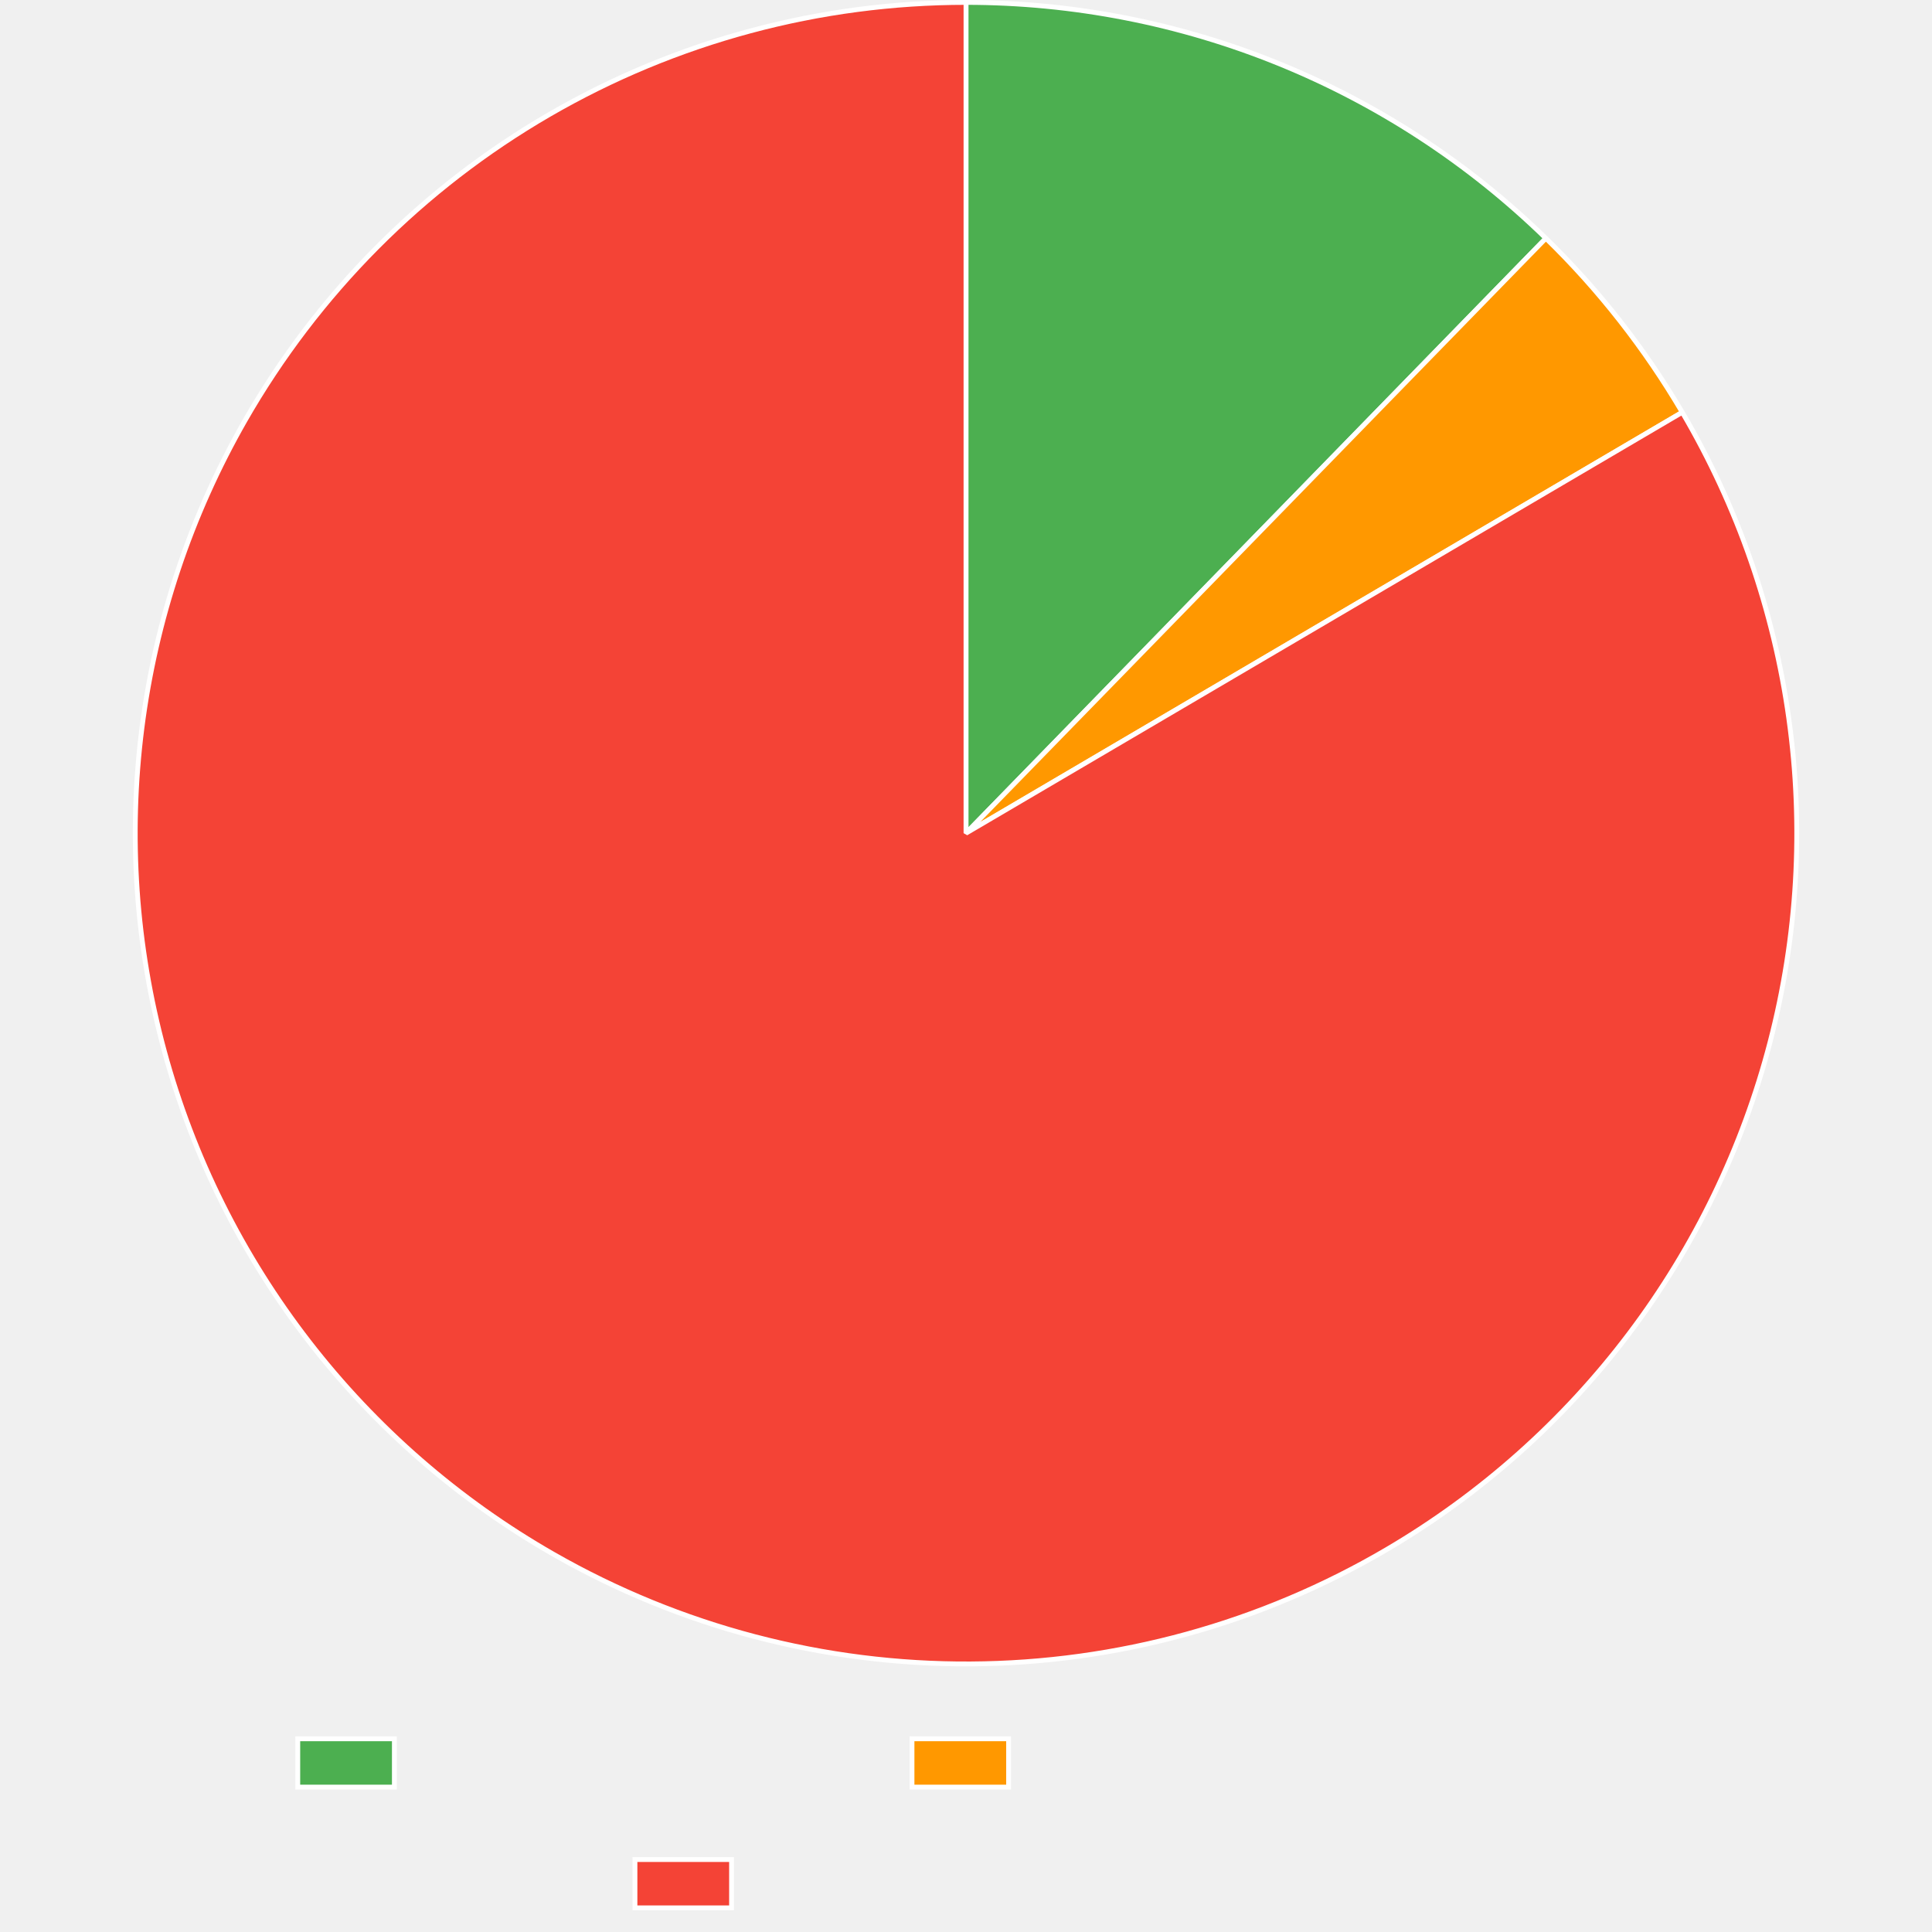
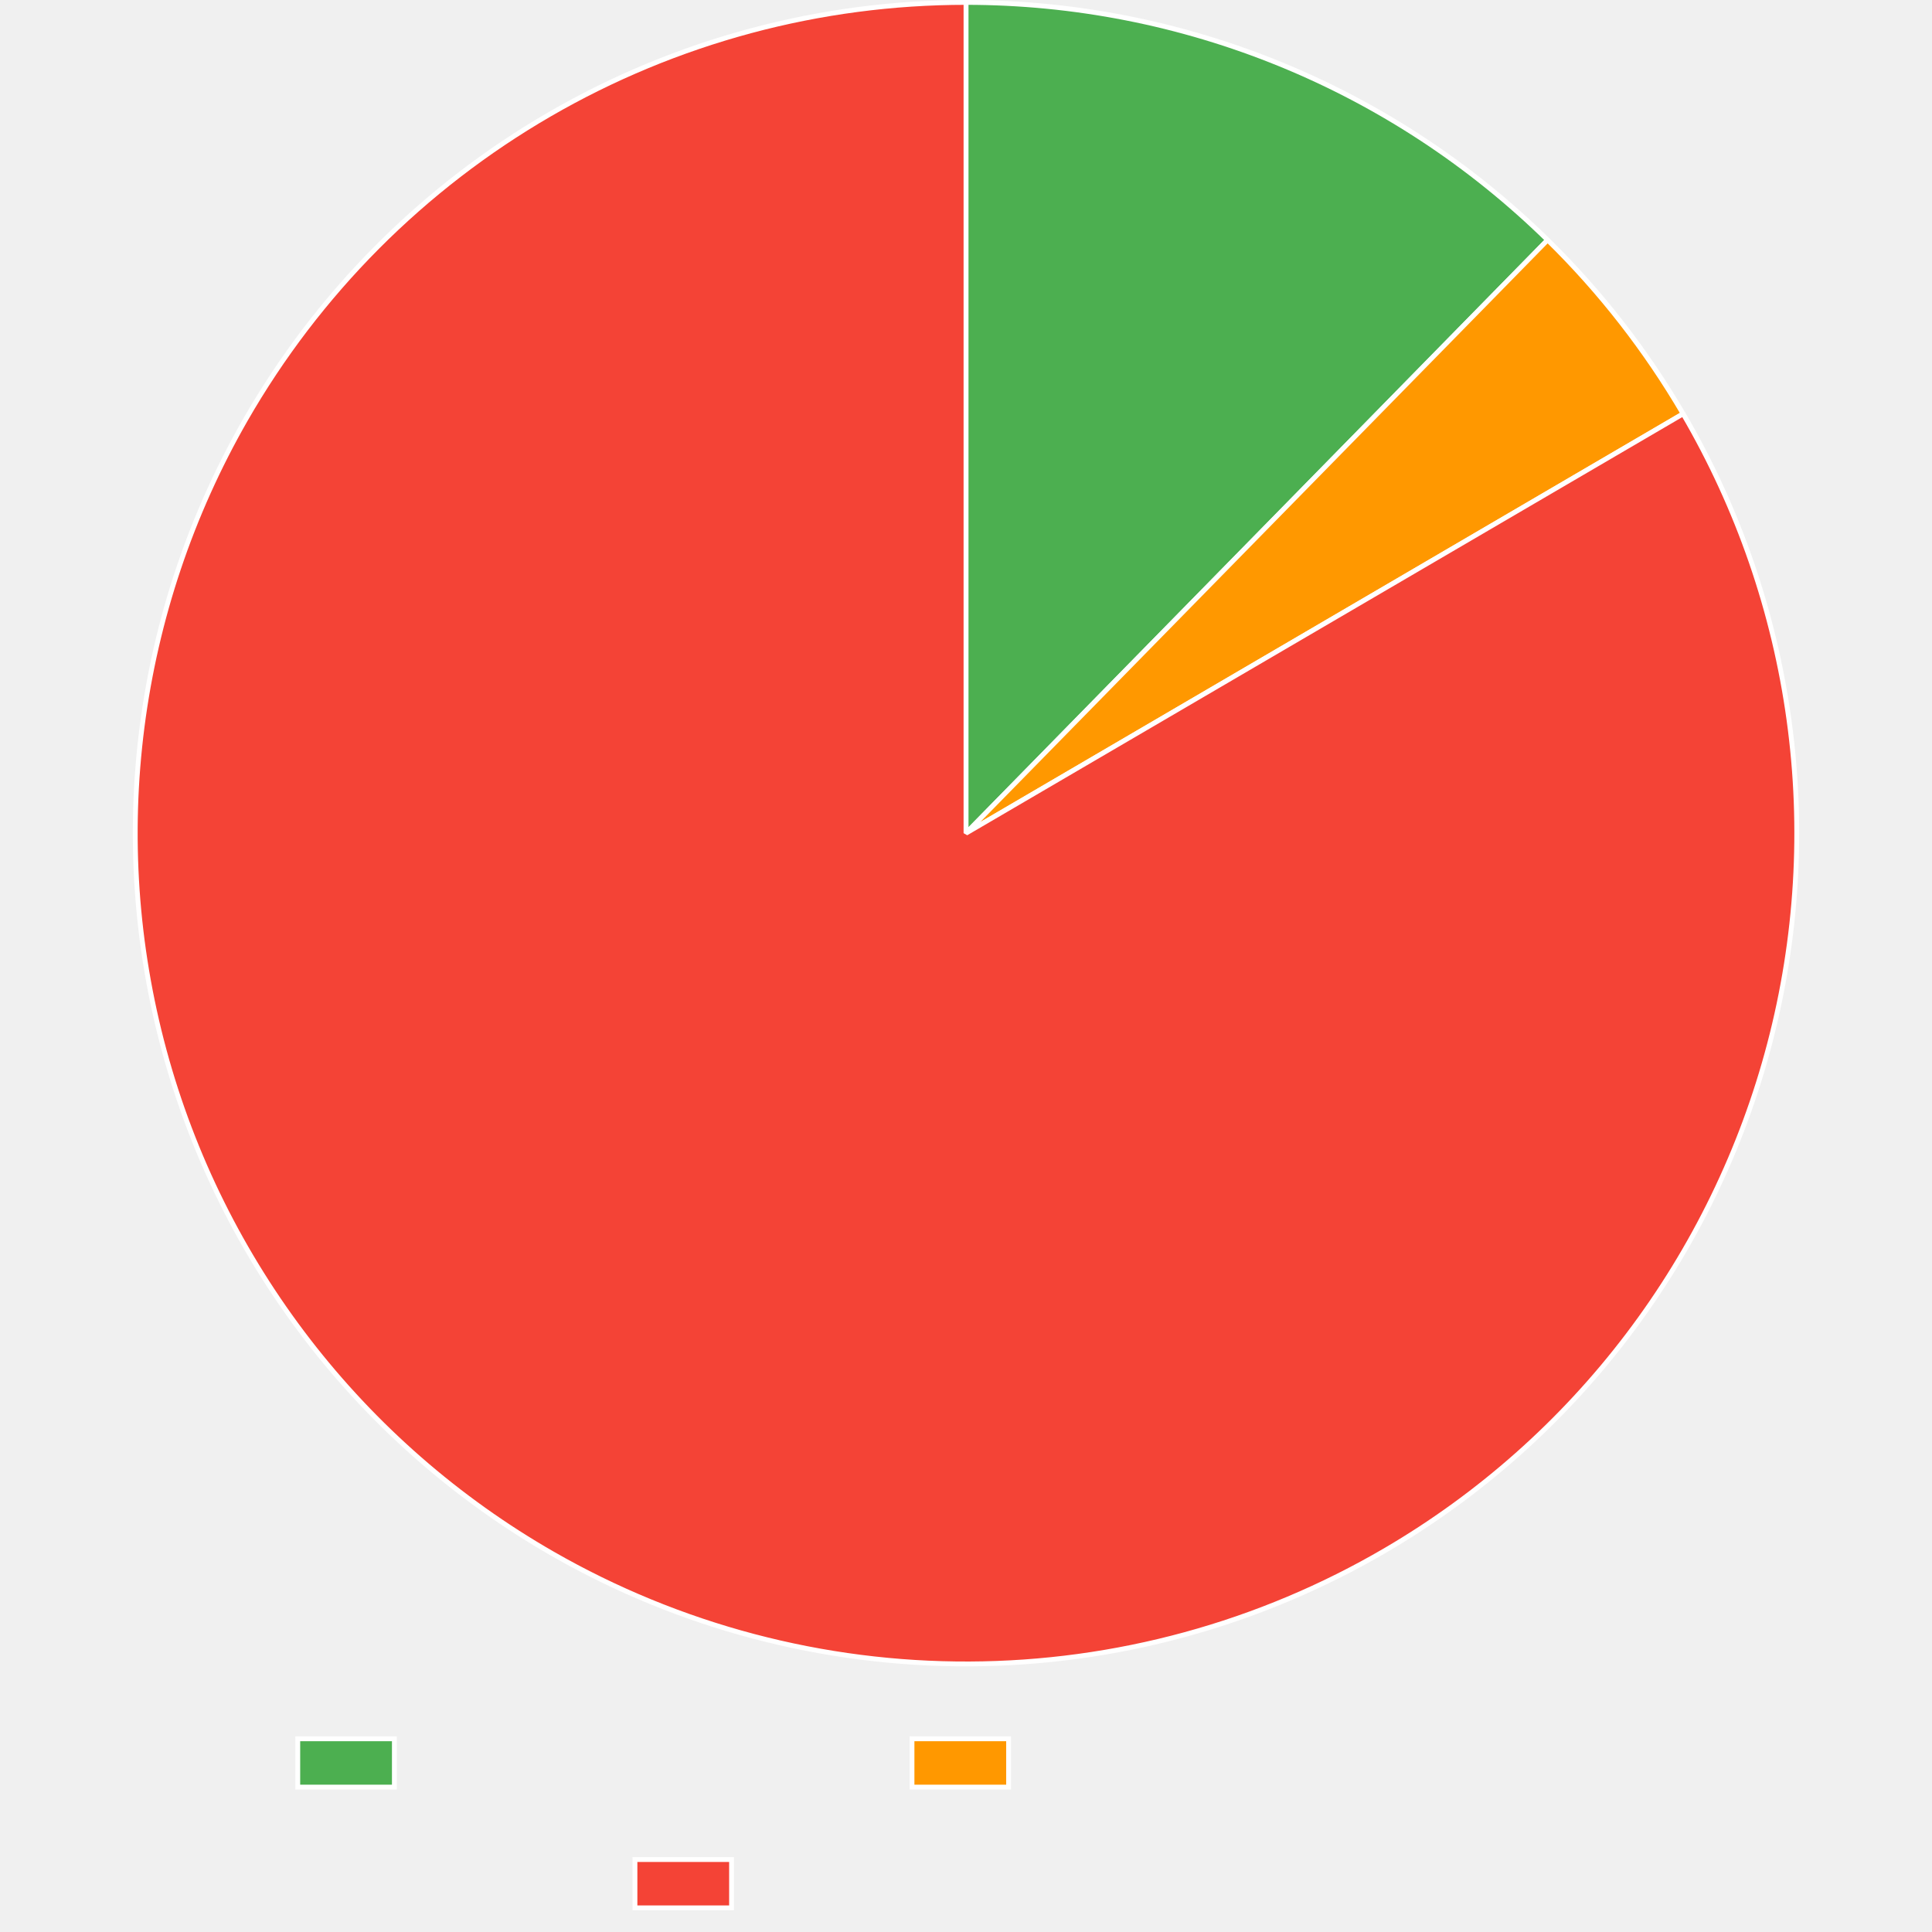
<svg xmlns="http://www.w3.org/2000/svg" width="800" height="800">
  <path fill="none" d="M0 0h800v800H0z" />
  <clipPath id="a">
    <path d="M0 690h800v110H0z" />
  </clipPath>
  <g clip-path="url(#a)">
    <path fill="#4caf50" d="M123.3 720h40v20h-40z" />
    <path fill="none" stroke="#fff" stroke-miterlimit="10" stroke-width="2" d="M123.3 720h40v20h-40z" />
    <path fill="#ff9800" d="M377.64 720h40v20h-40z" />
    <path fill="none" stroke="#fff" stroke-miterlimit="10" stroke-width="2" d="M377.64 720h40v20h-40z" />
    <path fill="#f44336" d="M262.92 770h40v20h-40z" />
    <path fill="none" stroke="#fff" stroke-miterlimit="10" stroke-width="2" d="M262.92 770h40v20h-40z" />
  </g>
-   <path fill="#4caf50" d="M400 1q8.307 0 16.604.401 8.297.4 16.566 1.202 8.268.8 16.488 2t16.372 2.794 16.219 3.58q8.066 1.986 16.027 4.36 7.96 2.373 15.797 5.127 7.837 2.755 15.532 5.885t15.23 6.627 14.891 7.355q7.358 3.857 14.52 8.064 7.163 4.208 14.113 8.757 6.952 4.548 13.675 9.427t13.203 10.076 12.702 10.702 12.17 11.302L400 345z" />
-   <path fill="none" stroke="#fff" stroke-linejoin="bevel" stroke-width="2" d="M400 1q8.307 0 16.604.401 8.297.4 16.566 1.202 8.268.8 16.488 2t16.372 2.794 16.219 3.58q8.066 1.986 16.027 4.36 7.96 2.373 15.797 5.127 7.837 2.755 15.532 5.885t15.23 6.627 14.891 7.355q7.358 3.857 14.52 8.064 7.163 4.208 14.113 8.757 6.952 4.548 13.675 9.427t13.203 10.076 12.702 10.702 12.17 11.302L400 345z" />
-   <path fill="#ff9800" d="M640.109 98.66q16.464 16.047 30.647 34.144t25.83 37.919L400 345z" />
-   <path fill="none" stroke="#fff" stroke-linejoin="bevel" stroke-width="2" d="M640.109 98.66q16.464 16.047 30.647 34.144t25.83 37.919L400 345 640.109 98.66Z" />
-   <path fill="#f44336" d="M696.586 170.723q4.279 7.28 8.194 14.762t7.46 15.147 6.708 15.495q3.164 7.83 5.94 15.805 2.775 7.976 5.156 16.078t4.361 16.311 3.556 16.506 2.742 16.66 1.921 16.775 1.096 16.849.267 16.882-.561 16.875q-.488 8.43-1.389 16.827-.9 8.397-2.212 16.74-1.312 8.341-3.032 16.61-1.719 8.267-3.842 16.44t-4.645 16.233q-2.521 8.06-5.435 15.986t-6.214 15.7q-3.3 7.773-6.976 15.375t-7.723 15.015q-4.045 7.413-8.45 14.618t-9.156 14.186-9.842 13.719-10.503 13.22q-5.414 6.48-11.14 12.688-5.725 6.208-11.748 12.127t-12.33 11.536-12.88 10.916-13.4 10.272-13.889 9.602-14.343 8.908q-4.87 2.863-9.833 5.563-4.962 2.701-10.01 5.238-5.05 2.536-10.178 4.905-5.13 2.37-10.334 4.569-5.203 2.2-10.477 4.227-5.273 2.027-10.61 3.88-5.338 1.854-10.733 3.53-5.395 1.677-10.843 3.176-5.447 1.5-10.94 2.818-5.494 1.32-11.028 2.457-5.534 1.138-11.103 2.094-5.568.956-11.165 1.728t-11.216 1.36-11.254.992-11.281.621-11.295.25-11.298-.12-11.287-.492-11.265-.862q-5.626-.523-11.23-1.231-5.606-.708-11.185-1.6-5.58-.891-11.126-1.966-5.547-1.074-11.055-2.33t-10.973-2.692-10.878-3.05-10.772-3.407-10.655-3.759-10.525-4.106-10.385-4.45-10.233-4.788-10.07-5.122q-4.994-2.643-9.898-5.45-7.329-4.194-14.444-8.743t-13.998-9.441-13.517-10.117-13.006-10.768-12.46-11.393-11.888-11.991q-5.796-6.142-11.284-12.56t-10.654-13.098-10-13.605q-4.832-6.926-9.319-14.08-4.486-7.154-8.617-14.52-4.13-7.366-7.894-14.925t-7.153-15.295-6.393-15.627-5.62-15.922-4.83-16.178-4.031-16.396-3.222-16.574-2.405-16.713-1.582-16.81-.755-16.867.074-16.884q.244-8.442.901-16.86.658-8.42 1.728-16.796 1.07-8.377 2.55-16.69 1.48-8.315 3.367-16.546 1.886-8.232 4.173-16.36 2.288-8.13 4.972-16.137t5.757-15.872 6.53-15.57q3.455-7.706 7.285-15.233 3.83-7.526 8.024-14.856 2.806-4.903 5.771-9.712 2.966-4.809 6.088-9.518t6.397-9.312 6.7-9.098 6.993-8.873 7.282-8.638 7.562-8.394 7.833-8.142 8.097-7.88 8.35-7.61q4.239-3.736 8.597-7.331t8.832-7.045q4.474-3.45 9.06-6.752 4.584-3.301 9.275-6.45 4.69-3.149 9.483-6.142 4.791-2.993 9.679-5.828 4.887-2.834 9.865-5.506t10.04-5.18q5.064-2.507 10.206-4.847 5.143-2.34 10.36-4.51t10.501-4.166 10.633-3.82 10.752-3.468 10.861-3.113 10.957-2.755 11.042-2.394 11.114-2.03 11.175-1.663 11.223-1.296 11.26-.927q5.638-.37 11.284-.556T400 1v344z" />
-   <path fill="none" stroke="#fff" stroke-linejoin="bevel" stroke-width="2" d="M696.586 170.723q4.279 7.28 8.194 14.762t7.46 15.147 6.708 15.495q3.164 7.83 5.94 15.805 2.775 7.976 5.156 16.078t4.361 16.311 3.556 16.506 2.742 16.66 1.921 16.775 1.096 16.849.267 16.882-.561 16.875q-.488 8.43-1.389 16.827-.9 8.397-2.212 16.74-1.312 8.341-3.032 16.61-1.719 8.267-3.842 16.44t-4.645 16.233q-2.521 8.06-5.435 15.986t-6.214 15.7q-3.3 7.773-6.976 15.375t-7.723 15.015q-4.045 7.413-8.45 14.618t-9.156 14.186-9.842 13.719-10.503 13.22q-5.414 6.48-11.14 12.688-5.725 6.208-11.748 12.127t-12.33 11.536-12.88 10.916-13.4 10.272-13.889 9.602-14.343 8.908q-4.87 2.863-9.833 5.563-4.962 2.701-10.01 5.238-5.05 2.536-10.178 4.905-5.13 2.37-10.334 4.569-5.203 2.2-10.477 4.227-5.273 2.027-10.61 3.88-5.338 1.854-10.733 3.53-5.395 1.677-10.843 3.176-5.447 1.5-10.94 2.818-5.494 1.32-11.028 2.457-5.534 1.138-11.103 2.094-5.568.956-11.165 1.728t-11.216 1.36-11.254.992-11.281.621-11.295.25-11.298-.12-11.287-.492-11.265-.862q-5.626-.523-11.23-1.231-5.606-.708-11.185-1.6-5.58-.891-11.126-1.966-5.547-1.074-11.055-2.33t-10.973-2.692-10.878-3.05-10.772-3.407-10.655-3.759-10.525-4.106-10.385-4.45-10.233-4.788-10.07-5.122q-4.994-2.643-9.898-5.45-7.329-4.194-14.444-8.743t-13.998-9.441-13.517-10.117-13.006-10.768-12.46-11.393-11.888-11.991q-5.796-6.142-11.284-12.56t-10.654-13.098-10-13.605q-4.832-6.926-9.319-14.08-4.486-7.154-8.617-14.52-4.13-7.366-7.894-14.925t-7.153-15.295-6.393-15.627-5.62-15.922-4.83-16.178-4.031-16.396-3.222-16.574-2.405-16.713-1.582-16.81-.755-16.867.074-16.884q.244-8.442.901-16.86.658-8.42 1.728-16.796 1.07-8.377 2.55-16.69 1.48-8.315 3.367-16.546 1.886-8.232 4.173-16.36 2.288-8.13 4.972-16.137t5.757-15.872 6.53-15.57q3.455-7.706 7.285-15.233 3.83-7.526 8.024-14.856 2.806-4.903 5.771-9.712 2.966-4.809 6.088-9.518t6.397-9.312 6.7-9.098 6.993-8.873 7.282-8.638 7.562-8.394 7.833-8.142 8.097-7.88 8.35-7.61q4.239-3.736 8.597-7.331t8.832-7.045q4.474-3.45 9.06-6.752 4.584-3.301 9.275-6.45 4.69-3.149 9.483-6.142 4.791-2.993 9.679-5.828 4.887-2.834 9.865-5.506t10.04-5.18q5.064-2.507 10.206-4.847 5.143-2.34 10.36-4.51t10.501-4.166 10.633-3.82 10.752-3.468 10.861-3.113 10.957-2.755 11.042-2.394 11.114-2.03 11.175-1.663 11.223-1.296 11.26-.927q5.638-.37 11.284-.556T400 1v344l296.586-174.277Z" />
+   <path fill="#4caf50" d="M400 1q8.339 0 16.668.404t16.628 1.211 16.55 2.016 16.433 2.815 16.278 3.607 16.083 4.393q7.989 2.39 15.852 5.166 7.864 2.775 15.583 5.929 7.72 3.153 15.278 6.676 7.557 3.523 14.935 7.409t14.56 8.124 14.149 8.82q6.967 4.58 13.704 9.494t13.229 10.148q6.491 5.234 12.721 10.777t12.184 11.38L400 345z" />
+   <path fill="none" stroke="#fff" stroke-linejoin="bevel" stroke-width="2" d="M400 1q8.339 0 16.668.404t16.628 1.211 16.55 2.016 16.433 2.815 16.278 3.607 16.083 4.393q7.989 2.39 15.852 5.166 7.864 2.775 15.583 5.929 7.72 3.153 15.278 6.676 7.557 3.523 14.935 7.409t14.56 8.124 14.149 8.82q6.967 4.58 13.704 9.494t13.229 10.148q6.491 5.234 12.721 10.777t12.184 11.38L400 345z" />
+   <path fill="#ff9800" d="M640.835 99.37q16.365 16.045 30.457 34.12t25.661 37.859L400 345z" />
+   <path fill="none" stroke="#fff" stroke-linejoin="bevel" stroke-width="2" d="M640.835 99.37q16.365 16.045 30.457 34.12t25.661 37.859L400 345 640.835 99.37Z" />
+   <path fill="#f44336" d="M696.953 171.348q4.263 7.29 8.163 14.78t7.428 15.163 6.675 15.509 5.906 15.818 5.123 16.088 4.327 16.32 3.52 16.514q1.559 8.3 2.707 16.666 1.15 8.366 1.886 16.779.737 8.412 1.06 16.85.323 8.44.232 16.883-.091 8.445-.597 16.874-.505 8.43-1.424 16.824t-2.248 16.734q-1.33 8.34-3.066 16.604-1.737 8.264-3.877 16.433t-4.68 16.223-5.468 15.974-6.247 15.687-7.009 15.36-7.754 15q-4.06 7.403-8.48 14.6-4.42 7.195-9.187 14.166-4.767 6.97-9.87 13.698-5.104 6.728-10.532 13.198-5.427 6.47-11.166 12.665-5.738 6.195-11.774 12.102-6.035 5.906-12.353 11.51-6.318 5.603-12.904 10.889-6.585 5.286-13.422 10.243t-13.909 9.573-14.361 8.878q-4.873 2.85-9.836 5.537-4.963 2.688-10.011 5.211-5.049 2.524-10.177 4.88-5.129 2.357-10.332 4.544t-10.476 4.202-10.607 3.856q-5.335 1.842-10.728 3.507t-10.838 3.152q-5.444 1.487-10.935 2.795-5.49 1.308-11.02 2.435-5.531 1.127-11.096 2.072-5.564.945-11.157 1.707-5.592.762-11.207 1.34-5.614.578-11.244.972-5.63.393-11.271.602-5.64.209-11.284.232t-11.286-.138-11.276-.508-11.252-.878q-5.62-.532-11.218-1.247t-11.17-1.614-11.112-1.98q-5.54-1.08-11.041-2.343t-10.958-2.704-10.864-3.062q-5.406-1.62-10.757-3.416-5.35-1.797-10.639-3.768t-10.51-4.115q-5.221-2.143-10.37-4.457-5.147-2.314-10.217-4.795-5.069-2.482-10.054-5.128t-9.881-5.455q-7.325-4.202-14.435-8.758-7.11-4.557-13.988-9.457t-13.507-10.13-12.994-10.783-12.45-11.406-11.873-12.003q-5.79-6.148-11.272-12.572-5.48-6.424-10.64-13.11t-9.985-13.615q-4.825-6.93-9.304-14.09-4.48-7.158-8.602-14.528-4.123-7.37-7.879-14.934t-7.136-15.302-6.377-15.634-5.602-15.928-4.814-16.183-4.014-16.4-3.204-16.578q-1.4-8.328-2.388-16.715-.988-8.386-1.564-16.811-.575-8.426-.737-16.869t.091-16.884q.253-8.44.92-16.86.667-8.417 1.746-16.793t2.567-16.688 3.384-16.542 4.19-16.356 4.99-16.13q2.692-8.004 5.773-15.867 3.082-7.862 6.546-15.564 3.464-7.701 7.301-15.224 3.838-7.522 8.04-14.847 2.808-4.896 5.776-9.697t6.091-9.502 6.4-9.297q3.275-4.596 6.7-9.082t6.996-8.858 7.282-8.623 7.561-8.38q3.85-4.127 7.832-8.127 3.983-3.999 8.095-7.865 4.111-3.867 8.348-7.596 4.236-3.73 8.593-7.319 4.356-3.588 8.828-7.032t9.054-6.739 9.27-6.438 9.477-6.13 9.673-5.817 9.858-5.496 10.033-5.17 10.198-4.837 10.35-4.5 10.493-4.159 10.623-3.812 10.743-3.461 10.85-3.108q5.451-1.464 10.947-2.75 5.496-1.284 11.031-2.388t11.104-2.026q5.568-.922 11.164-1.66 5.595-.74 11.212-1.294t11.249-.925q5.632-.37 11.273-.555Q394.355 1 400 1v344z" />
+   <path fill="none" stroke="#fff" stroke-linejoin="bevel" stroke-width="2" d="M696.953 171.348q4.263 7.29 8.163 14.78t7.428 15.163 6.675 15.509 5.906 15.818 5.123 16.088 4.327 16.32 3.52 16.514q1.559 8.3 2.707 16.666 1.15 8.366 1.886 16.779.737 8.412 1.06 16.85.323 8.44.232 16.883-.091 8.445-.597 16.874-.505 8.43-1.424 16.824t-2.248 16.734q-1.33 8.34-3.066 16.604-1.737 8.264-3.877 16.433t-4.68 16.223-5.468 15.974-6.247 15.687-7.009 15.36-7.754 15q-4.06 7.403-8.48 14.6-4.42 7.195-9.187 14.166-4.767 6.97-9.87 13.698-5.104 6.728-10.532 13.198-5.427 6.47-11.166 12.665-5.738 6.195-11.774 12.102-6.035 5.906-12.353 11.51-6.318 5.603-12.904 10.889-6.585 5.286-13.422 10.243t-13.909 9.573-14.361 8.878q-4.873 2.85-9.836 5.537-4.963 2.688-10.011 5.211-5.049 2.524-10.177 4.88-5.129 2.357-10.332 4.544t-10.476 4.202-10.607 3.856q-5.335 1.842-10.728 3.507t-10.838 3.152q-5.444 1.487-10.935 2.795-5.49 1.308-11.02 2.435-5.531 1.127-11.096 2.072-5.564.945-11.157 1.707-5.592.762-11.207 1.34-5.614.578-11.244.972-5.63.393-11.271.602-5.64.209-11.284.232t-11.286-.138-11.276-.508-11.252-.878q-5.62-.532-11.218-1.247t-11.17-1.614-11.112-1.98q-5.54-1.08-11.041-2.343t-10.958-2.704-10.864-3.062q-5.406-1.62-10.757-3.416-5.35-1.797-10.639-3.768t-10.51-4.115q-5.221-2.143-10.37-4.457-5.147-2.314-10.217-4.795-5.069-2.482-10.054-5.128t-9.881-5.455q-7.325-4.202-14.435-8.758-7.11-4.557-13.988-9.457t-13.507-10.13-12.994-10.783-12.45-11.406-11.873-12.003q-5.79-6.148-11.272-12.572-5.48-6.424-10.64-13.11t-9.985-13.615q-4.825-6.93-9.304-14.09-4.48-7.158-8.602-14.528-4.123-7.37-7.879-14.934t-7.136-15.302-6.377-15.634-5.602-15.928-4.814-16.183-4.014-16.4-3.204-16.578q-1.4-8.328-2.388-16.715-.988-8.386-1.564-16.811-.575-8.426-.737-16.869t.091-16.884q.253-8.44.92-16.86.667-8.417 1.746-16.793t2.567-16.688 3.384-16.542 4.19-16.356 4.99-16.13q2.692-8.004 5.773-15.867 3.082-7.862 6.546-15.564 3.464-7.701 7.301-15.224 3.838-7.522 8.04-14.847 2.808-4.896 5.776-9.697t6.091-9.502 6.4-9.297q3.275-4.596 6.7-9.082t6.996-8.858 7.282-8.623 7.561-8.38q3.85-4.127 7.832-8.127 3.983-3.999 8.095-7.865 4.111-3.867 8.348-7.596 4.236-3.73 8.593-7.319 4.356-3.588 8.828-7.032t9.054-6.739 9.27-6.438 9.477-6.13 9.673-5.817 9.858-5.496 10.033-5.17 10.198-4.837 10.35-4.5 10.493-4.159 10.623-3.812 10.743-3.461 10.85-3.108q5.451-1.464 10.947-2.75 5.496-1.284 11.031-2.388t11.104-2.026q5.568-.922 11.164-1.66 5.595-.74 11.212-1.294t11.249-.925q5.632-.37 11.273-.555Q394.355 1 400 1v344l296.953-173.652Z" />
</svg>
